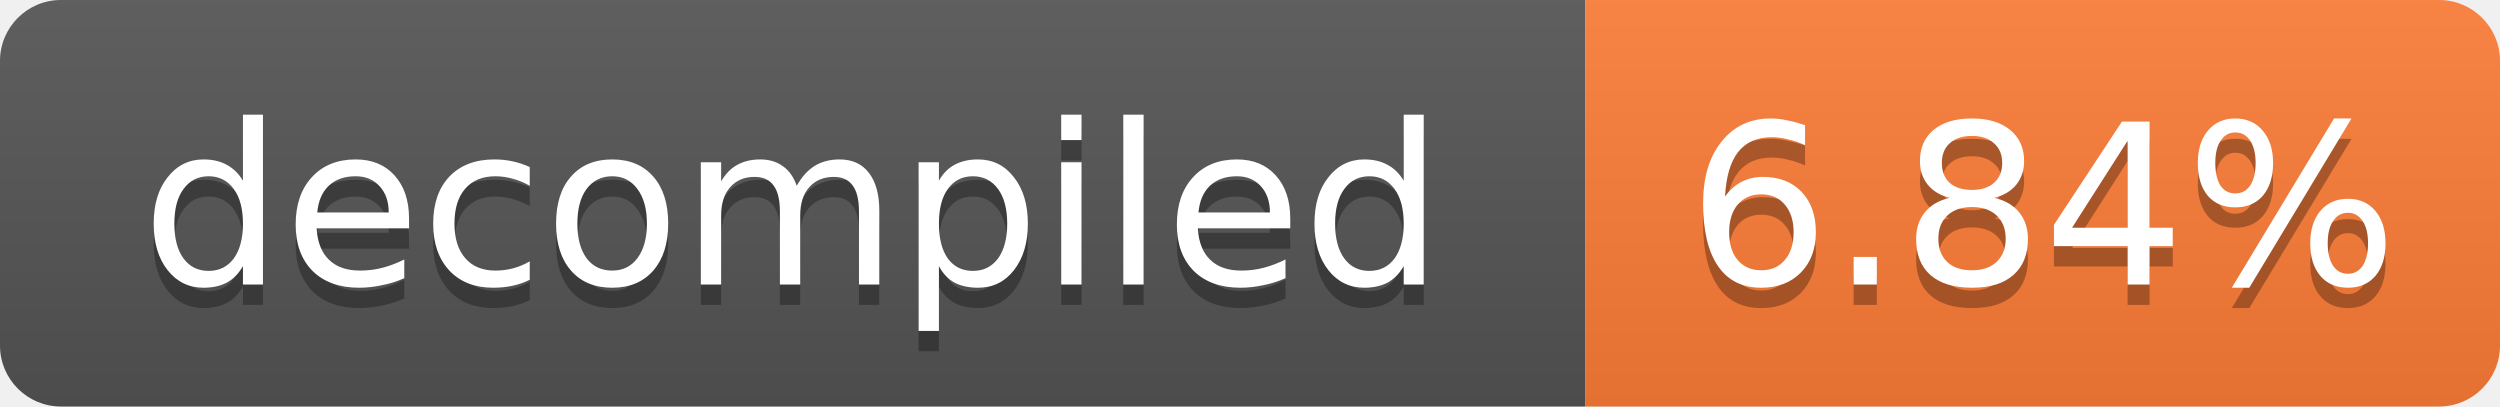
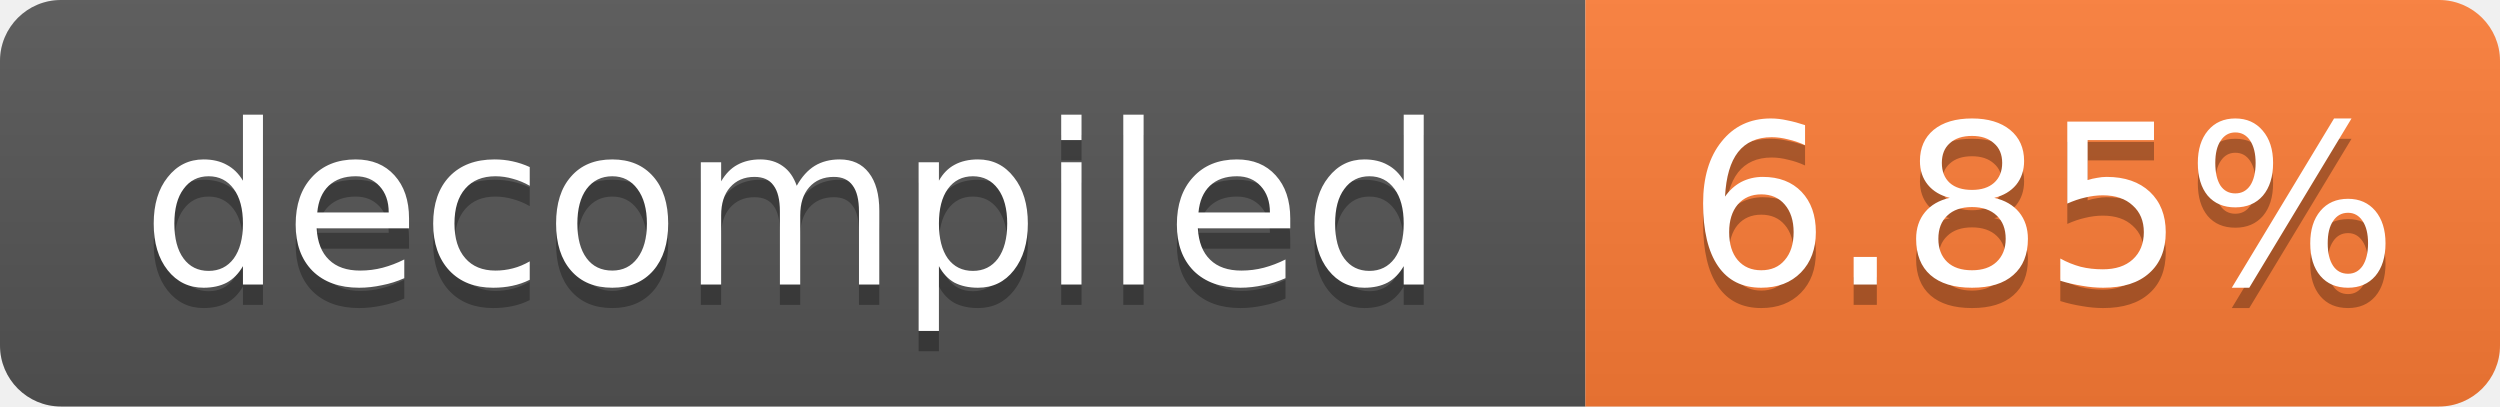
- <svg xmlns="http://www.w3.org/2000/svg" width="123" height="20" role="img" aria-label="decompiled: 6.84%">
+ <svg xmlns="http://www.w3.org/2000/svg" width="123" height="20" role="img" aria-label="decompiled: 6.85%">
  <linearGradient id="s" x2="0" y2="100%">
    <stop offset="0" stop-color="#bbb" stop-opacity=".1" />
    <stop offset="1" stop-opacity=".1" />
  </linearGradient>
  <clipPath id="r">
    <rect width="123" height="20" rx="3" fill="#fff" />
  </clipPath>
  <g clip-path="url(#r)">
    <rect width="78" height="20" fill="#555" />
    <rect x="78" width="45" height="20" fill="#fe7d37" />
    <rect width="123" height="20" fill="url(#s)" />
  </g>
  <g fill="#fff" text-anchor="middle" font-family="Verdana,Geneva,DejaVu Sans,sans-serif" font-size="11">
    <text x="39.0" y="15" fill="#010101" fill-opacity=".3">decompiled</text>
    <text x="39.0" y="14">decompiled</text>
-     <text x="100.5" y="15" fill="#010101" fill-opacity=".3">6.84%</text>
-     <text x="100.5" y="14">6.84%</text>
+     <text x="100.5" y="15" fill="#010101" fill-opacity=".3">6.85%</text>
+     <text x="100.5" y="14">6.85%</text>
  </g>
</svg>
